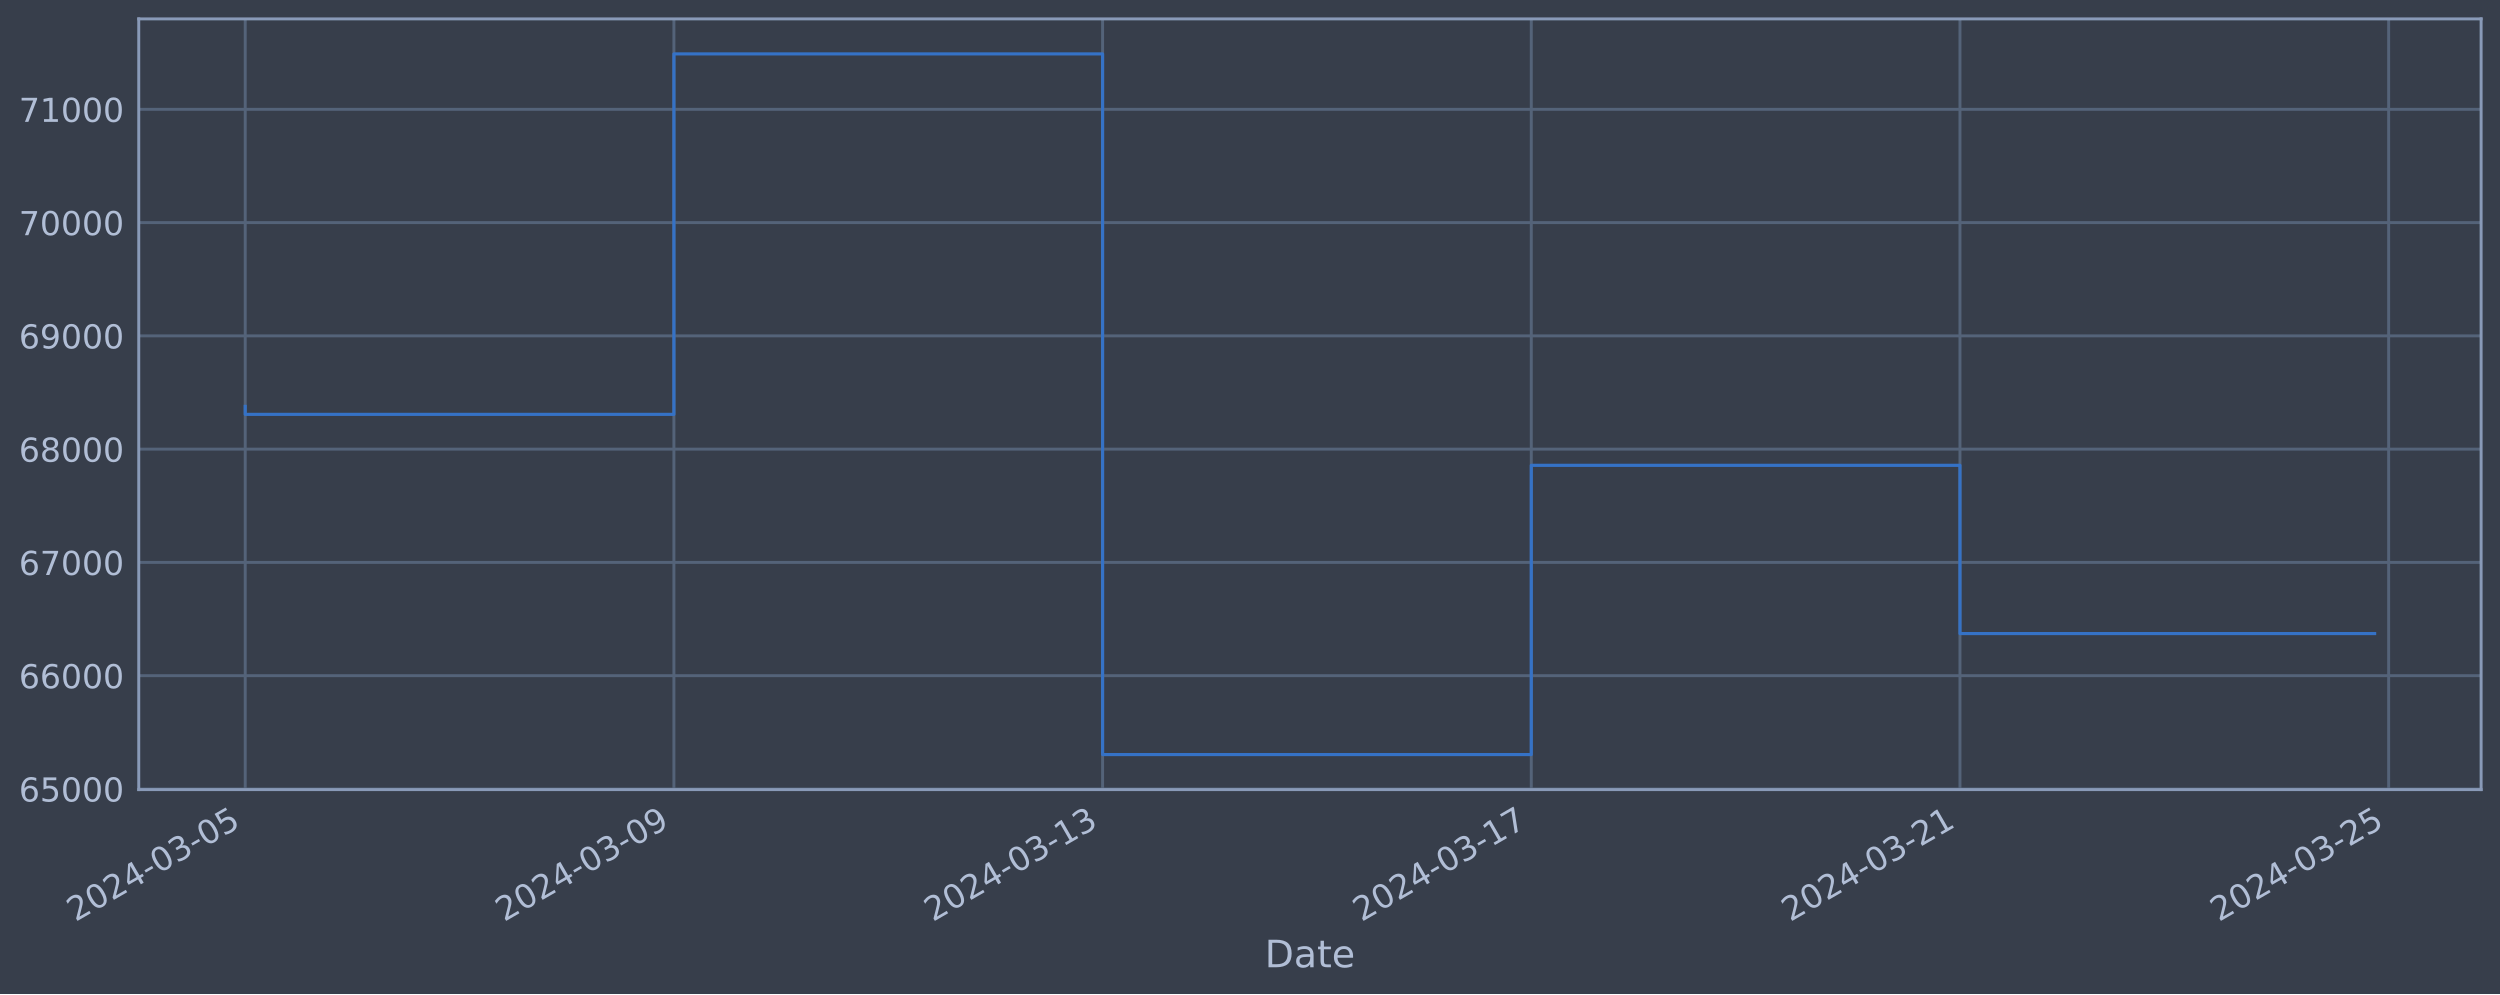
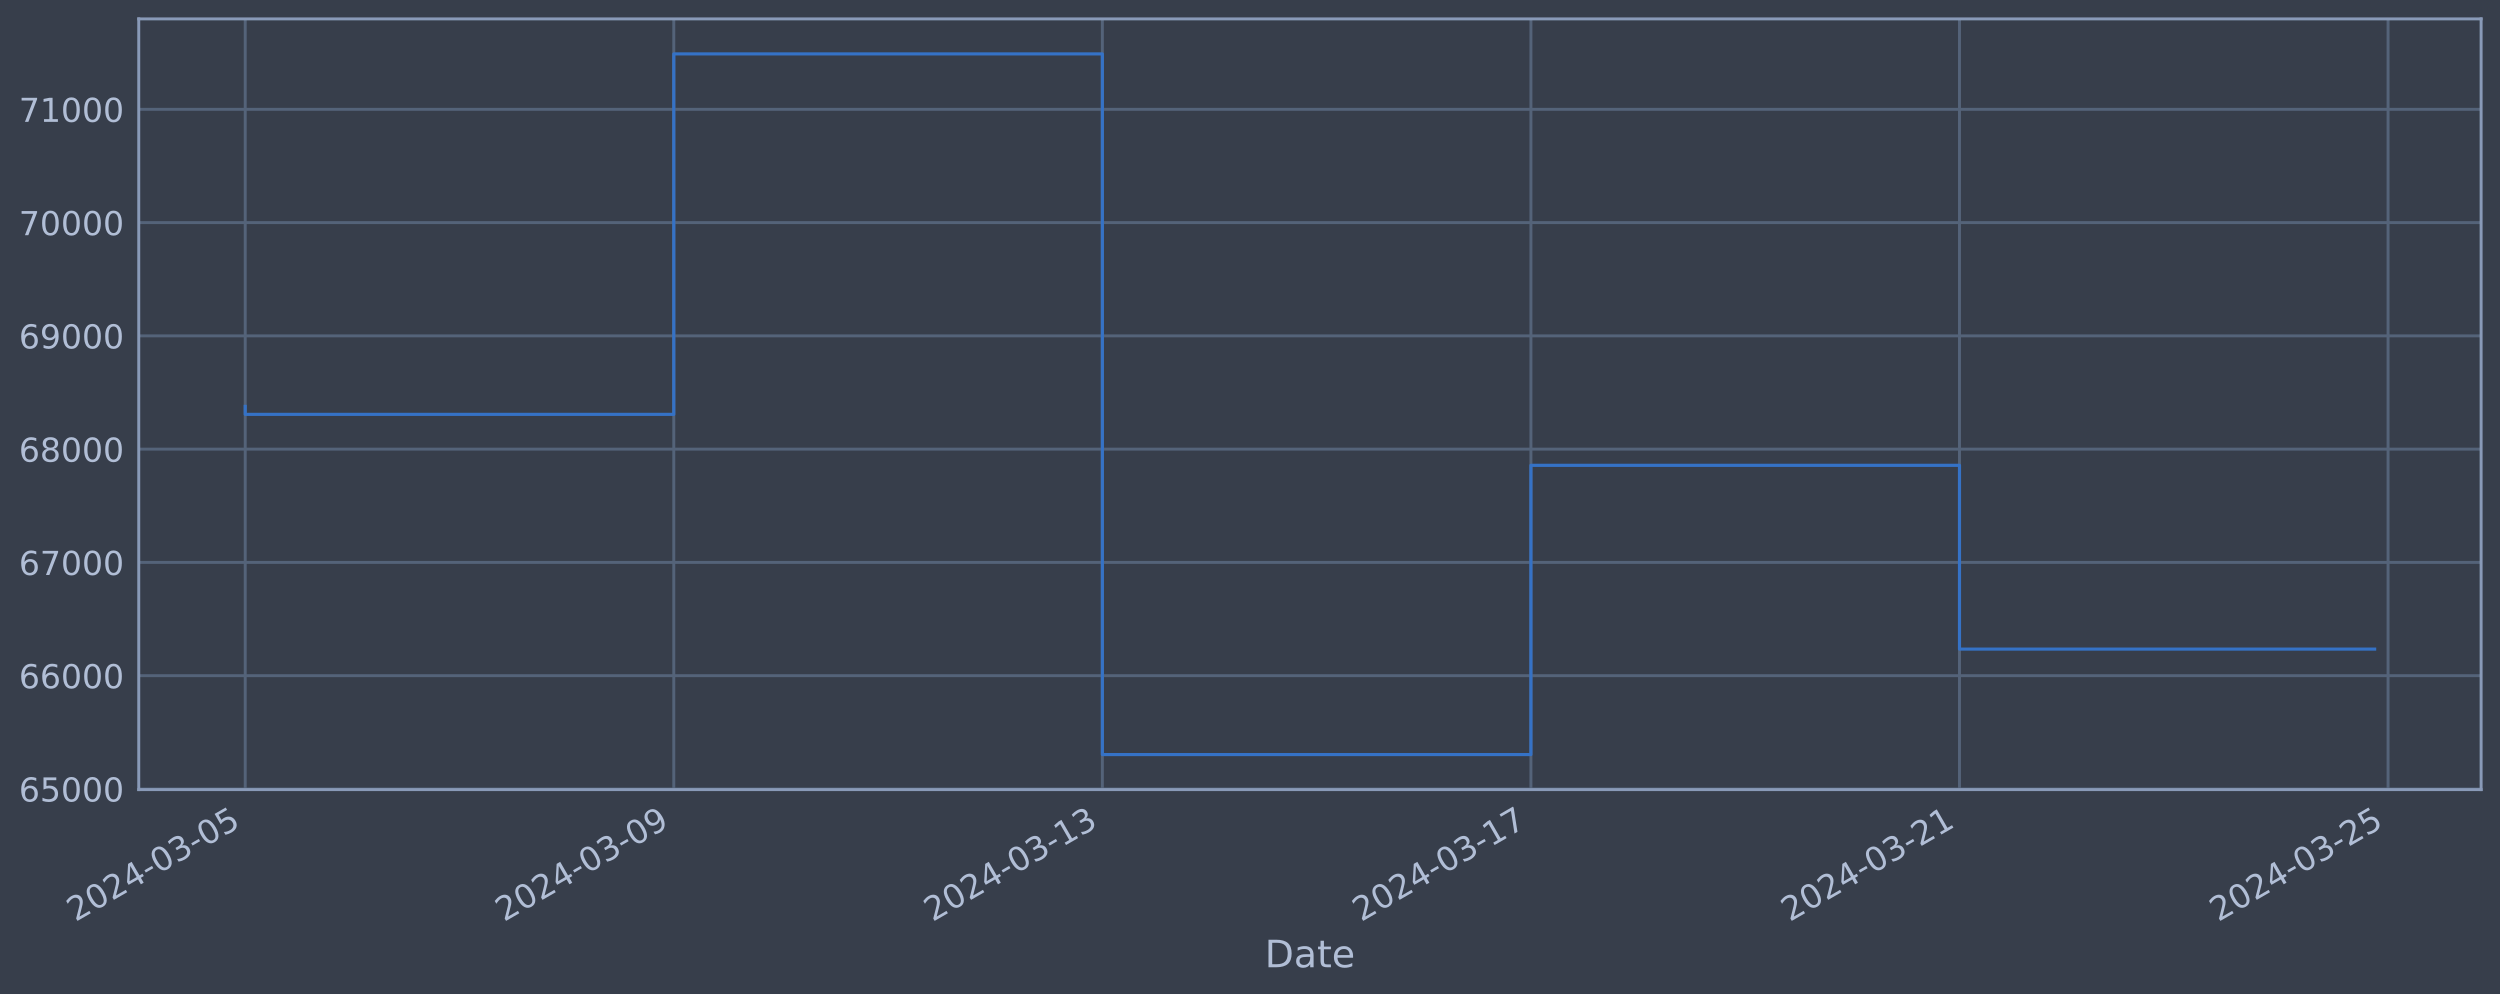
<svg xmlns="http://www.w3.org/2000/svg" xmlns:xlink="http://www.w3.org/1999/xlink" width="952.884pt" height="378.87pt" viewBox="0 0 952.884 378.87" version="1.1">
  <defs>
    <style type="text/css">*{stroke-linejoin: round; stroke-linecap: butt}</style>
  </defs>
  <g id="figure_1">
    <g id="patch_1">
      <path d="M 0 378.87  L 952.884 378.87  L 952.884 0  L 0 0  z " style="fill: #373e4b" />
    </g>
    <g id="axes_1">
      <g id="patch_2">
        <path d="M 52.884 300.96  L 945.684 300.96  L 945.684 7.2  L 52.884 7.2  z " style="fill: #373e4b" />
      </g>
      <g id="matplotlib.axis_1">
        <g id="xtick_1">
          <g id="line2d_1">
-             <path d="M 93.466 300.96  L 93.466 7.2  " clip-path="url(#pfacd0786b8)" style="fill: none; stroke: #546379; stroke-width: 1.12; stroke-linecap: square" />
+             <path d="M 93.466 300.96  L 93.466 7.2  " clip-path="url(#p73e5300848)" style="fill: none; stroke: #546379; stroke-width: 1.12; stroke-linecap: square" />
          </g>
          <g id="line2d_2" />
          <g id="text_1">
            <g style="fill: #b1bed6" transform="translate(28.74006 351.4642) rotate(-30) scale(0.126 -0.126)">
              <defs>
                <path id="DejaVuSans-32" d="M 1228 531  L 3431 531  L 3431 0  L 469 0  L 469 531  Q 828 903 1448 1529  Q 2069 2156 2228 2338  Q 2531 2678 2651 2914  Q 2772 3150 2772 3378  Q 2772 3750 2511 3984  Q 2250 4219 1831 4219  Q 1534 4219 1204 4116  Q 875 4013 500 3803  L 500 4441  Q 881 4594 1212 4672  Q 1544 4750 1819 4750  Q 2544 4750 2975 4387  Q 3406 4025 3406 3419  Q 3406 3131 3298 2873  Q 3191 2616 2906 2266  Q 2828 2175 2409 1742  Q 1991 1309 1228 531  z " transform="scale(0.015625)" />
                <path id="DejaVuSans-30" d="M 2034 4250  Q 1547 4250 1301 3770  Q 1056 3291 1056 2328  Q 1056 1369 1301 889  Q 1547 409 2034 409  Q 2525 409 2770 889  Q 3016 1369 3016 2328  Q 3016 3291 2770 3770  Q 2525 4250 2034 4250  z M 2034 4750  Q 2819 4750 3233 4129  Q 3647 3509 3647 2328  Q 3647 1150 3233 529  Q 2819 -91 2034 -91  Q 1250 -91 836 529  Q 422 1150 422 2328  Q 422 3509 836 4129  Q 1250 4750 2034 4750  z " transform="scale(0.015625)" />
                <path id="DejaVuSans-34" d="M 2419 4116  L 825 1625  L 2419 1625  L 2419 4116  z M 2253 4666  L 3047 4666  L 3047 1625  L 3713 1625  L 3713 1100  L 3047 1100  L 3047 0  L 2419 0  L 2419 1100  L 313 1100  L 313 1709  L 2253 4666  z " transform="scale(0.015625)" />
                <path id="DejaVuSans-2d" d="M 313 2009  L 1997 2009  L 1997 1497  L 313 1497  L 313 2009  z " transform="scale(0.015625)" />
                <path id="DejaVuSans-33" d="M 2597 2516  Q 3050 2419 3304 2112  Q 3559 1806 3559 1356  Q 3559 666 3084 287  Q 2609 -91 1734 -91  Q 1441 -91 1130 -33  Q 819 25 488 141  L 488 750  Q 750 597 1062 519  Q 1375 441 1716 441  Q 2309 441 2620 675  Q 2931 909 2931 1356  Q 2931 1769 2642 2001  Q 2353 2234 1838 2234  L 1294 2234  L 1294 2753  L 1863 2753  Q 2328 2753 2575 2939  Q 2822 3125 2822 3475  Q 2822 3834 2567 4026  Q 2313 4219 1838 4219  Q 1578 4219 1281 4162  Q 984 4106 628 3988  L 628 4550  Q 988 4650 1302 4700  Q 1616 4750 1894 4750  Q 2613 4750 3031 4423  Q 3450 4097 3450 3541  Q 3450 3153 3228 2886  Q 3006 2619 2597 2516  z " transform="scale(0.015625)" />
                <path id="DejaVuSans-35" d="M 691 4666  L 3169 4666  L 3169 4134  L 1269 4134  L 1269 2991  Q 1406 3038 1543 3061  Q 1681 3084 1819 3084  Q 2600 3084 3056 2656  Q 3513 2228 3513 1497  Q 3513 744 3044 326  Q 2575 -91 1722 -91  Q 1428 -91 1123 -41  Q 819 9 494 109  L 494 744  Q 775 591 1075 516  Q 1375 441 1709 441  Q 2250 441 2565 725  Q 2881 1009 2881 1497  Q 2881 1984 2565 2268  Q 2250 2553 1709 2553  Q 1456 2553 1204 2497  Q 953 2441 691 2322  L 691 4666  z " transform="scale(0.015625)" />
              </defs>
              <use xlink:href="#DejaVuSans-32" />
              <use xlink:href="#DejaVuSans-30" x="63.623" />
              <use xlink:href="#DejaVuSans-32" x="127.246" />
              <use xlink:href="#DejaVuSans-34" x="190.869" />
              <use xlink:href="#DejaVuSans-2d" x="254.492" />
              <use xlink:href="#DejaVuSans-30" x="290.576" />
              <use xlink:href="#DejaVuSans-33" x="354.199" />
              <use xlink:href="#DejaVuSans-2d" x="417.822" />
              <use xlink:href="#DejaVuSans-30" x="453.906" />
              <use xlink:href="#DejaVuSans-35" x="517.529" />
            </g>
          </g>
        </g>
        <g id="xtick_2">
          <g id="line2d_3">
-             <path d="M 256.861 300.96  L 256.861 7.2  " clip-path="url(#pfacd0786b8)" style="fill: none; stroke: #546379; stroke-width: 1.12; stroke-linecap: square" />
+             <path d="M 256.815 300.96  L 256.815 7.2  " clip-path="url(#p73e5300848)" style="fill: none; stroke: #546379; stroke-width: 1.12; stroke-linecap: square" />
          </g>
          <g id="line2d_4" />
          <g id="text_2">
-             <g style="fill: #b1bed6" transform="translate(192.1356 351.4642) rotate(-30) scale(0.126 -0.126)">
+             <g style="fill: #b1bed6" transform="translate(192.0899 351.4642) rotate(-30) scale(0.126 -0.126)">
              <defs>
                <path id="DejaVuSans-39" d="M 703 97  L 703 672  Q 941 559 1184 500  Q 1428 441 1663 441  Q 2288 441 2617 861  Q 2947 1281 2994 2138  Q 2813 1869 2534 1725  Q 2256 1581 1919 1581  Q 1219 1581 811 2004  Q 403 2428 403 3163  Q 403 3881 828 4315  Q 1253 4750 1959 4750  Q 2769 4750 3195 4129  Q 3622 3509 3622 2328  Q 3622 1225 3098 567  Q 2575 -91 1691 -91  Q 1453 -91 1209 -44  Q 966 3 703 97  z M 1959 2075  Q 2384 2075 2632 2365  Q 2881 2656 2881 3163  Q 2881 3666 2632 3958  Q 2384 4250 1959 4250  Q 1534 4250 1286 3958  Q 1038 3666 1038 3163  Q 1038 2656 1286 2365  Q 1534 2075 1959 2075  z " transform="scale(0.015625)" />
              </defs>
              <use xlink:href="#DejaVuSans-32" />
              <use xlink:href="#DejaVuSans-30" x="63.623" />
              <use xlink:href="#DejaVuSans-32" x="127.246" />
              <use xlink:href="#DejaVuSans-34" x="190.869" />
              <use xlink:href="#DejaVuSans-2d" x="254.492" />
              <use xlink:href="#DejaVuSans-30" x="290.576" />
              <use xlink:href="#DejaVuSans-33" x="354.199" />
              <use xlink:href="#DejaVuSans-2d" x="417.822" />
              <use xlink:href="#DejaVuSans-30" x="453.906" />
              <use xlink:href="#DejaVuSans-39" x="517.529" />
            </g>
          </g>
        </g>
        <g id="xtick_3">
          <g id="line2d_5">
-             <path d="M 420.257 300.96  L 420.257 7.2  " clip-path="url(#pfacd0786b8)" style="fill: none; stroke: #546379; stroke-width: 1.12; stroke-linecap: square" />
+             <path d="M 420.165 300.96  L 420.165 7.2  " clip-path="url(#p73e5300848)" style="fill: none; stroke: #546379; stroke-width: 1.12; stroke-linecap: square" />
          </g>
          <g id="line2d_6" />
          <g id="text_3">
-             <g style="fill: #b1bed6" transform="translate(355.5312 351.4642) rotate(-30) scale(0.126 -0.126)">
+             <g style="fill: #b1bed6" transform="translate(355.4397 351.4642) rotate(-30) scale(0.126 -0.126)">
              <defs>
                <path id="DejaVuSans-31" d="M 794 531  L 1825 531  L 1825 4091  L 703 3866  L 703 4441  L 1819 4666  L 2450 4666  L 2450 531  L 3481 531  L 3481 0  L 794 0  L 794 531  z " transform="scale(0.015625)" />
              </defs>
              <use xlink:href="#DejaVuSans-32" />
              <use xlink:href="#DejaVuSans-30" x="63.623" />
              <use xlink:href="#DejaVuSans-32" x="127.246" />
              <use xlink:href="#DejaVuSans-34" x="190.869" />
              <use xlink:href="#DejaVuSans-2d" x="254.492" />
              <use xlink:href="#DejaVuSans-30" x="290.576" />
              <use xlink:href="#DejaVuSans-33" x="354.199" />
              <use xlink:href="#DejaVuSans-2d" x="417.822" />
              <use xlink:href="#DejaVuSans-31" x="453.906" />
              <use xlink:href="#DejaVuSans-33" x="517.529" />
            </g>
          </g>
        </g>
        <g id="xtick_4">
          <g id="line2d_7">
-             <path d="M 583.652 300.96  L 583.652 7.2  " clip-path="url(#pfacd0786b8)" style="fill: none; stroke: #546379; stroke-width: 1.12; stroke-linecap: square" />
+             <path d="M 583.515 300.96  L 583.515 7.2  " clip-path="url(#p73e5300848)" style="fill: none; stroke: #546379; stroke-width: 1.12; stroke-linecap: square" />
          </g>
          <g id="line2d_8" />
          <g id="text_4">
-             <g style="fill: #b1bed6" transform="translate(518.9268 351.4642) rotate(-30) scale(0.126 -0.126)">
+             <g style="fill: #b1bed6" transform="translate(518.7895 351.4642) rotate(-30) scale(0.126 -0.126)">
              <defs>
                <path id="DejaVuSans-37" d="M 525 4666  L 3525 4666  L 3525 4397  L 1831 0  L 1172 0  L 2766 4134  L 525 4134  L 525 4666  z " transform="scale(0.015625)" />
              </defs>
              <use xlink:href="#DejaVuSans-32" />
              <use xlink:href="#DejaVuSans-30" x="63.623" />
              <use xlink:href="#DejaVuSans-32" x="127.246" />
              <use xlink:href="#DejaVuSans-34" x="190.869" />
              <use xlink:href="#DejaVuSans-2d" x="254.492" />
              <use xlink:href="#DejaVuSans-30" x="290.576" />
              <use xlink:href="#DejaVuSans-33" x="354.199" />
              <use xlink:href="#DejaVuSans-2d" x="417.822" />
              <use xlink:href="#DejaVuSans-31" x="453.906" />
              <use xlink:href="#DejaVuSans-37" x="517.529" />
            </g>
          </g>
        </g>
        <g id="xtick_5">
          <g id="line2d_9">
-             <path d="M 747.048 300.96  L 747.048 7.2  " clip-path="url(#pfacd0786b8)" style="fill: none; stroke: #546379; stroke-width: 1.12; stroke-linecap: square" />
+             <path d="M 746.865 300.96  L 746.865 7.2  " clip-path="url(#p73e5300848)" style="fill: none; stroke: #546379; stroke-width: 1.12; stroke-linecap: square" />
          </g>
          <g id="line2d_10" />
          <g id="text_5">
-             <g style="fill: #b1bed6" transform="translate(682.3224 351.4642) rotate(-30) scale(0.126 -0.126)">
+             <g style="fill: #b1bed6" transform="translate(682.1393 351.4642) rotate(-30) scale(0.126 -0.126)">
              <use xlink:href="#DejaVuSans-32" />
              <use xlink:href="#DejaVuSans-30" x="63.623" />
              <use xlink:href="#DejaVuSans-32" x="127.246" />
              <use xlink:href="#DejaVuSans-34" x="190.869" />
              <use xlink:href="#DejaVuSans-2d" x="254.492" />
              <use xlink:href="#DejaVuSans-30" x="290.576" />
              <use xlink:href="#DejaVuSans-33" x="354.199" />
              <use xlink:href="#DejaVuSans-2d" x="417.822" />
              <use xlink:href="#DejaVuSans-32" x="453.906" />
              <use xlink:href="#DejaVuSans-31" x="517.529" />
            </g>
          </g>
        </g>
        <g id="xtick_6">
          <g id="line2d_11">
-             <path d="M 910.443 300.96  L 910.443 7.2  " clip-path="url(#pfacd0786b8)" style="fill: none; stroke: #546379; stroke-width: 1.12; stroke-linecap: square" />
+             <path d="M 910.215 300.96  L 910.215 7.2  " clip-path="url(#p73e5300848)" style="fill: none; stroke: #546379; stroke-width: 1.12; stroke-linecap: square" />
          </g>
          <g id="line2d_12" />
          <g id="text_6">
-             <g style="fill: #b1bed6" transform="translate(845.718 351.4642) rotate(-30) scale(0.126 -0.126)">
+             <g style="fill: #b1bed6" transform="translate(845.4891 351.4642) rotate(-30) scale(0.126 -0.126)">
              <use xlink:href="#DejaVuSans-32" />
              <use xlink:href="#DejaVuSans-30" x="63.623" />
              <use xlink:href="#DejaVuSans-32" x="127.246" />
              <use xlink:href="#DejaVuSans-34" x="190.869" />
              <use xlink:href="#DejaVuSans-2d" x="254.492" />
              <use xlink:href="#DejaVuSans-30" x="290.576" />
              <use xlink:href="#DejaVuSans-33" x="354.199" />
              <use xlink:href="#DejaVuSans-2d" x="417.822" />
              <use xlink:href="#DejaVuSans-32" x="453.906" />
              <use xlink:href="#DejaVuSans-35" x="517.529" />
            </g>
          </g>
        </g>
        <g id="text_7">
          <g style="fill: #b1bed6" transform="translate(482.0746 368.6753) scale(0.144 -0.144)">
            <defs>
              <path id="DejaVuSans-44" d="M 1259 4147  L 1259 519  L 2022 519  Q 2988 519 3436 956  Q 3884 1394 3884 2338  Q 3884 3275 3436 3711  Q 2988 4147 2022 4147  L 1259 4147  z M 628 4666  L 1925 4666  Q 3281 4666 3915 4102  Q 4550 3538 4550 2338  Q 4550 1131 3912 565  Q 3275 0 1925 0  L 628 0  L 628 4666  z " transform="scale(0.015625)" />
              <path id="DejaVuSans-61" d="M 2194 1759  Q 1497 1759 1228 1600  Q 959 1441 959 1056  Q 959 750 1161 570  Q 1363 391 1709 391  Q 2188 391 2477 730  Q 2766 1069 2766 1631  L 2766 1759  L 2194 1759  z M 3341 1997  L 3341 0  L 2766 0  L 2766 531  Q 2569 213 2275 61  Q 1981 -91 1556 -91  Q 1019 -91 701 211  Q 384 513 384 1019  Q 384 1609 779 1909  Q 1175 2209 1959 2209  L 2766 2209  L 2766 2266  Q 2766 2663 2505 2880  Q 2244 3097 1772 3097  Q 1472 3097 1187 3025  Q 903 2953 641 2809  L 641 3341  Q 956 3463 1253 3523  Q 1550 3584 1831 3584  Q 2591 3584 2966 3190  Q 3341 2797 3341 1997  z " transform="scale(0.015625)" />
              <path id="DejaVuSans-74" d="M 1172 4494  L 1172 3500  L 2356 3500  L 2356 3053  L 1172 3053  L 1172 1153  Q 1172 725 1289 603  Q 1406 481 1766 481  L 2356 481  L 2356 0  L 1766 0  Q 1100 0 847 248  Q 594 497 594 1153  L 594 3053  L 172 3053  L 172 3500  L 594 3500  L 594 4494  L 1172 4494  z " transform="scale(0.015625)" />
              <path id="DejaVuSans-65" d="M 3597 1894  L 3597 1613  L 953 1613  Q 991 1019 1311 708  Q 1631 397 2203 397  Q 2534 397 2845 478  Q 3156 559 3463 722  L 3463 178  Q 3153 47 2828 -22  Q 2503 -91 2169 -91  Q 1331 -91 842 396  Q 353 884 353 1716  Q 353 2575 817 3079  Q 1281 3584 2069 3584  Q 2775 3584 3186 3129  Q 3597 2675 3597 1894  z M 3022 2063  Q 3016 2534 2758 2815  Q 2500 3097 2075 3097  Q 1594 3097 1305 2825  Q 1016 2553 972 2059  L 3022 2063  z " transform="scale(0.015625)" />
            </defs>
            <use xlink:href="#DejaVuSans-44" />
            <use xlink:href="#DejaVuSans-61" x="77.002" />
            <use xlink:href="#DejaVuSans-74" x="138.281" />
            <use xlink:href="#DejaVuSans-65" x="177.49" />
          </g>
        </g>
      </g>
      <g id="matplotlib.axis_2">
        <g id="ytick_1">
          <g id="line2d_13">
-             <path d="M 52.884 300.718  L 945.684 300.718  " clip-path="url(#pfacd0786b8)" style="fill: none; stroke: #546379; stroke-width: 1.12; stroke-linecap: square" />
+             <path d="M 52.884 300.718  L 945.684 300.718  " clip-path="url(#p73e5300848)" style="fill: none; stroke: #546379; stroke-width: 1.12; stroke-linecap: square" />
          </g>
          <g id="line2d_14" />
          <g id="text_8">
            <g style="fill: #b1bed6" transform="translate(7.2 305.5049) scale(0.126 -0.126)">
              <defs>
                <path id="DejaVuSans-36" d="M 2113 2584  Q 1688 2584 1439 2293  Q 1191 2003 1191 1497  Q 1191 994 1439 701  Q 1688 409 2113 409  Q 2538 409 2786 701  Q 3034 994 3034 1497  Q 3034 2003 2786 2293  Q 2538 2584 2113 2584  z M 3366 4563  L 3366 3988  Q 3128 4100 2886 4159  Q 2644 4219 2406 4219  Q 1781 4219 1451 3797  Q 1122 3375 1075 2522  Q 1259 2794 1537 2939  Q 1816 3084 2150 3084  Q 2853 3084 3261 2657  Q 3669 2231 3669 1497  Q 3669 778 3244 343  Q 2819 -91 2113 -91  Q 1303 -91 875 529  Q 447 1150 447 2328  Q 447 3434 972 4092  Q 1497 4750 2381 4750  Q 2619 4750 2861 4703  Q 3103 4656 3366 4563  z " transform="scale(0.015625)" />
              </defs>
              <use xlink:href="#DejaVuSans-36" />
              <use xlink:href="#DejaVuSans-35" x="63.623" />
              <use xlink:href="#DejaVuSans-30" x="127.246" />
              <use xlink:href="#DejaVuSans-30" x="190.869" />
              <use xlink:href="#DejaVuSans-30" x="254.492" />
            </g>
          </g>
        </g>
        <g id="ytick_2">
          <g id="line2d_15">
-             <path d="M 52.884 257.544  L 945.684 257.544  " clip-path="url(#pfacd0786b8)" style="fill: none; stroke: #546379; stroke-width: 1.12; stroke-linecap: square" />
+             <path d="M 52.884 257.544  L 945.684 257.544  " clip-path="url(#p73e5300848)" style="fill: none; stroke: #546379; stroke-width: 1.12; stroke-linecap: square" />
          </g>
          <g id="line2d_16" />
          <g id="text_9">
            <g style="fill: #b1bed6" transform="translate(7.2 262.331) scale(0.126 -0.126)">
              <use xlink:href="#DejaVuSans-36" />
              <use xlink:href="#DejaVuSans-36" x="63.623" />
              <use xlink:href="#DejaVuSans-30" x="127.246" />
              <use xlink:href="#DejaVuSans-30" x="190.869" />
              <use xlink:href="#DejaVuSans-30" x="254.492" />
            </g>
          </g>
        </g>
        <g id="ytick_3">
          <g id="line2d_17">
-             <path d="M 52.884 214.37  L 945.684 214.37  " clip-path="url(#pfacd0786b8)" style="fill: none; stroke: #546379; stroke-width: 1.12; stroke-linecap: square" />
+             <path d="M 52.884 214.37  L 945.684 214.37  " clip-path="url(#p73e5300848)" style="fill: none; stroke: #546379; stroke-width: 1.12; stroke-linecap: square" />
          </g>
          <g id="line2d_18" />
          <g id="text_10">
            <g style="fill: #b1bed6" transform="translate(7.2 219.157) scale(0.126 -0.126)">
              <use xlink:href="#DejaVuSans-36" />
              <use xlink:href="#DejaVuSans-37" x="63.623" />
              <use xlink:href="#DejaVuSans-30" x="127.246" />
              <use xlink:href="#DejaVuSans-30" x="190.869" />
              <use xlink:href="#DejaVuSans-30" x="254.492" />
            </g>
          </g>
        </g>
        <g id="ytick_4">
          <g id="line2d_19">
-             <path d="M 52.884 171.196  L 945.684 171.196  " clip-path="url(#pfacd0786b8)" style="fill: none; stroke: #546379; stroke-width: 1.12; stroke-linecap: square" />
+             <path d="M 52.884 171.196  L 945.684 171.196  " clip-path="url(#p73e5300848)" style="fill: none; stroke: #546379; stroke-width: 1.12; stroke-linecap: square" />
          </g>
          <g id="line2d_20" />
          <g id="text_11">
            <g style="fill: #b1bed6" transform="translate(7.2 175.9831) scale(0.126 -0.126)">
              <defs>
                <path id="DejaVuSans-38" d="M 2034 2216  Q 1584 2216 1326 1975  Q 1069 1734 1069 1313  Q 1069 891 1326 650  Q 1584 409 2034 409  Q 2484 409 2743 651  Q 3003 894 3003 1313  Q 3003 1734 2745 1975  Q 2488 2216 2034 2216  z M 1403 2484  Q 997 2584 770 2862  Q 544 3141 544 3541  Q 544 4100 942 4425  Q 1341 4750 2034 4750  Q 2731 4750 3128 4425  Q 3525 4100 3525 3541  Q 3525 3141 3298 2862  Q 3072 2584 2669 2484  Q 3125 2378 3379 2068  Q 3634 1759 3634 1313  Q 3634 634 3220 271  Q 2806 -91 2034 -91  Q 1263 -91 848 271  Q 434 634 434 1313  Q 434 1759 690 2068  Q 947 2378 1403 2484  z M 1172 3481  Q 1172 3119 1398 2916  Q 1625 2713 2034 2713  Q 2441 2713 2670 2916  Q 2900 3119 2900 3481  Q 2900 3844 2670 4047  Q 2441 4250 2034 4250  Q 1625 4250 1398 4047  Q 1172 3844 1172 3481  z " transform="scale(0.015625)" />
              </defs>
              <use xlink:href="#DejaVuSans-36" />
              <use xlink:href="#DejaVuSans-38" x="63.623" />
              <use xlink:href="#DejaVuSans-30" x="127.246" />
              <use xlink:href="#DejaVuSans-30" x="190.869" />
              <use xlink:href="#DejaVuSans-30" x="254.492" />
            </g>
          </g>
        </g>
        <g id="ytick_5">
          <g id="line2d_21">
-             <path d="M 52.884 128.022  L 945.684 128.022  " clip-path="url(#pfacd0786b8)" style="fill: none; stroke: #546379; stroke-width: 1.12; stroke-linecap: square" />
+             <path d="M 52.884 128.022  L 945.684 128.022  " clip-path="url(#p73e5300848)" style="fill: none; stroke: #546379; stroke-width: 1.12; stroke-linecap: square" />
          </g>
          <g id="line2d_22" />
          <g id="text_12">
            <g style="fill: #b1bed6" transform="translate(7.2 132.8092) scale(0.126 -0.126)">
              <use xlink:href="#DejaVuSans-36" />
              <use xlink:href="#DejaVuSans-39" x="63.623" />
              <use xlink:href="#DejaVuSans-30" x="127.246" />
              <use xlink:href="#DejaVuSans-30" x="190.869" />
              <use xlink:href="#DejaVuSans-30" x="254.492" />
            </g>
          </g>
        </g>
        <g id="ytick_6">
          <g id="line2d_23">
-             <path d="M 52.884 84.848  L 945.684 84.848  " clip-path="url(#pfacd0786b8)" style="fill: none; stroke: #546379; stroke-width: 1.12; stroke-linecap: square" />
+             <path d="M 52.884 84.848  L 945.684 84.848  " clip-path="url(#p73e5300848)" style="fill: none; stroke: #546379; stroke-width: 1.12; stroke-linecap: square" />
          </g>
          <g id="line2d_24" />
          <g id="text_13">
            <g style="fill: #b1bed6" transform="translate(7.2 89.63523) scale(0.126 -0.126)">
              <use xlink:href="#DejaVuSans-37" />
              <use xlink:href="#DejaVuSans-30" x="63.623" />
              <use xlink:href="#DejaVuSans-30" x="127.246" />
              <use xlink:href="#DejaVuSans-30" x="190.869" />
              <use xlink:href="#DejaVuSans-30" x="254.492" />
            </g>
          </g>
        </g>
        <g id="ytick_7">
          <g id="line2d_25">
-             <path d="M 52.884 41.674  L 945.684 41.674  " clip-path="url(#pfacd0786b8)" style="fill: none; stroke: #546379; stroke-width: 1.12; stroke-linecap: square" />
+             <path d="M 52.884 41.674  L 945.684 41.674  " clip-path="url(#p73e5300848)" style="fill: none; stroke: #546379; stroke-width: 1.12; stroke-linecap: square" />
          </g>
          <g id="line2d_26" />
          <g id="text_14">
            <g style="fill: #b1bed6" transform="translate(7.2 46.4613) scale(0.126 -0.126)">
              <use xlink:href="#DejaVuSans-37" />
              <use xlink:href="#DejaVuSans-31" x="63.623" />
              <use xlink:href="#DejaVuSans-30" x="127.246" />
              <use xlink:href="#DejaVuSans-30" x="190.869" />
              <use xlink:href="#DejaVuSans-30" x="254.492" />
            </g>
          </g>
        </g>
      </g>
      <g id="line2d_27">
-         <path d="M 93.466 154.891  L 93.466 157.946  L 256.861 157.946  L 256.861 20.553  L 420.257 20.553  L 420.257 287.607  L 583.652 287.607  L 583.652 177.362  L 747.048 177.362  L 747.048 241.486  L 905.102 241.486  " clip-path="url(#pfacd0786b8)" style="fill: none; stroke: #3572c6; stroke-width: 1.2; stroke-linecap: square" />
+         <path d="M 93.466 154.891  L 93.466 157.946  L 256.815 157.946  L 256.815 20.553  L 420.165 20.553  L 420.165 287.607  L 583.515 287.607  L 583.515 177.362  L 746.865 177.362  L 746.865 247.406  L 905.102 247.406  " clip-path="url(#p73e5300848)" style="fill: none; stroke: #3572c6; stroke-width: 1.2; stroke-linecap: square" />
      </g>
      <g id="patch_3">
        <path d="M 52.884 300.96  L 52.884 7.2  " style="fill: none; stroke: #899ab8; stroke-width: 1.12; stroke-linejoin: miter; stroke-linecap: square" />
      </g>
      <g id="patch_4">
        <path d="M 945.684 300.96  L 945.684 7.2  " style="fill: none; stroke: #899ab8; stroke-width: 1.12; stroke-linejoin: miter; stroke-linecap: square" />
      </g>
      <g id="patch_5">
        <path d="M 52.884 300.96  L 945.684 300.96  " style="fill: none; stroke: #899ab8; stroke-width: 1.12; stroke-linejoin: miter; stroke-linecap: square" />
      </g>
      <g id="patch_6">
        <path d="M 52.884 7.2  L 945.684 7.2  " style="fill: none; stroke: #899ab8; stroke-width: 1.12; stroke-linejoin: miter; stroke-linecap: square" />
      </g>
    </g>
  </g>
  <defs>
-     <clipPath id="pfacd0786b8">
+     <clipPath id="p73e5300848">
      <rect x="52.884" y="7.2" width="892.8" height="293.76" />
    </clipPath>
  </defs>
</svg>
